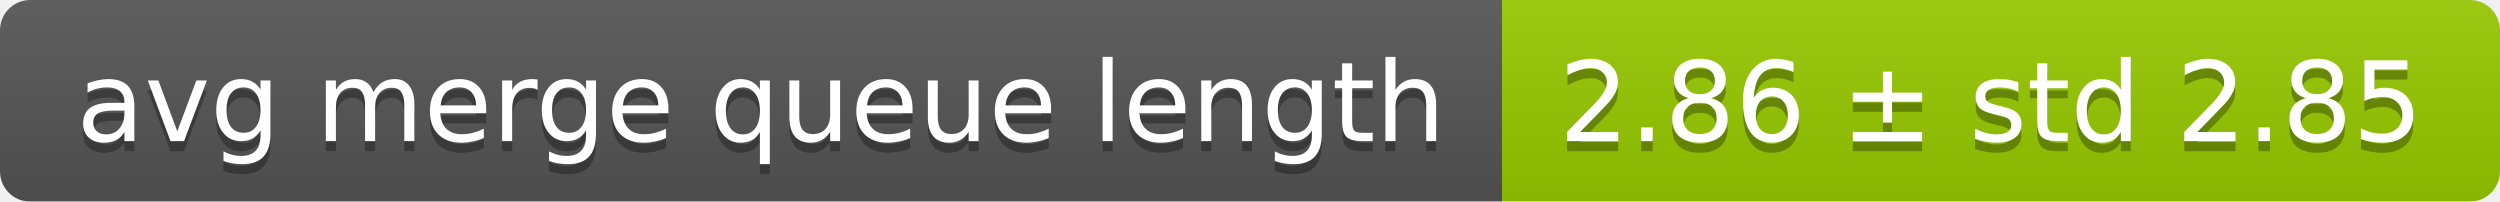
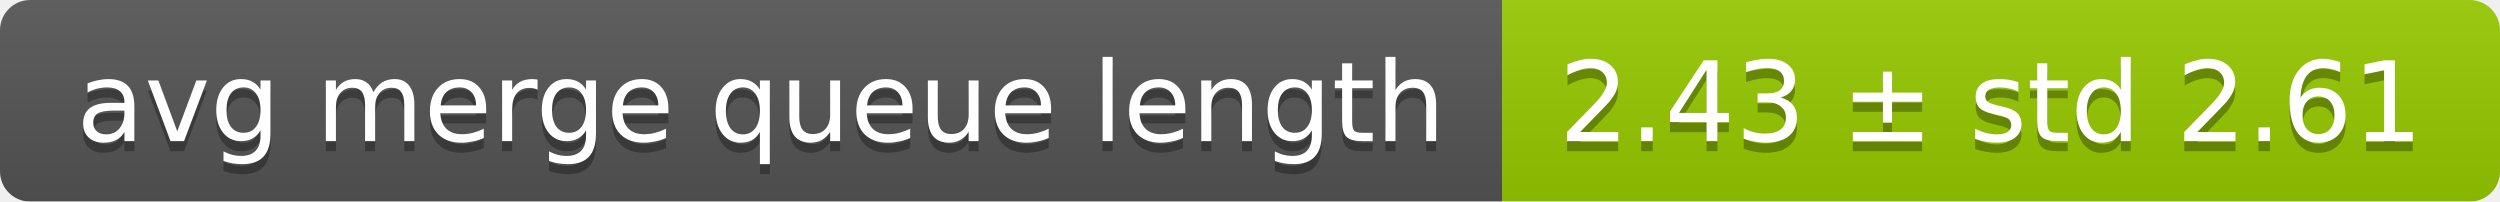
<svg xmlns="http://www.w3.org/2000/svg" width="248" height="20">
  <linearGradient id="smooth" x2="0" y2="100%">
    <stop offset="0" stop-color="#bbb" stop-opacity=".1" />
    <stop offset="1" stop-opacity=".1" />
  </linearGradient>
  <mask id="round">
    <rect width="248" height="20" rx="3" fill="#fff" />
  </mask>
  <g mask="url(#round)">
    <rect width="149" height="20" fill="#555" />
    <rect x="149" width="99" height="20" fill="#97ca00" />
    <rect width="248" height="20" fill="url(#smooth)" />
  </g>
  <g fill="#fff" text-anchor="middle" font-family="DejaVu Sans,Verdana,Geneva,sans-serif" font-size="11">
    <text x="75.5" y="15" fill="#010101" fill-opacity=".3">avg merge queue length</text>
    <text x="75.5" y="14">avg merge queue length</text>
-     <text x="197.5" y="15" fill="#010101" fill-opacity=".3">2.86 ± std 2.85</text>
-     <text x="197.5" y="14">2.86 ± std 2.85</text>
+     <text x="197.5" y="15" fill="#010101" fill-opacity=".3">2.43 ± std 2.61</text>
+     <text x="197.5" y="14">2.43 ± std 2.61</text>
  </g>
</svg>
